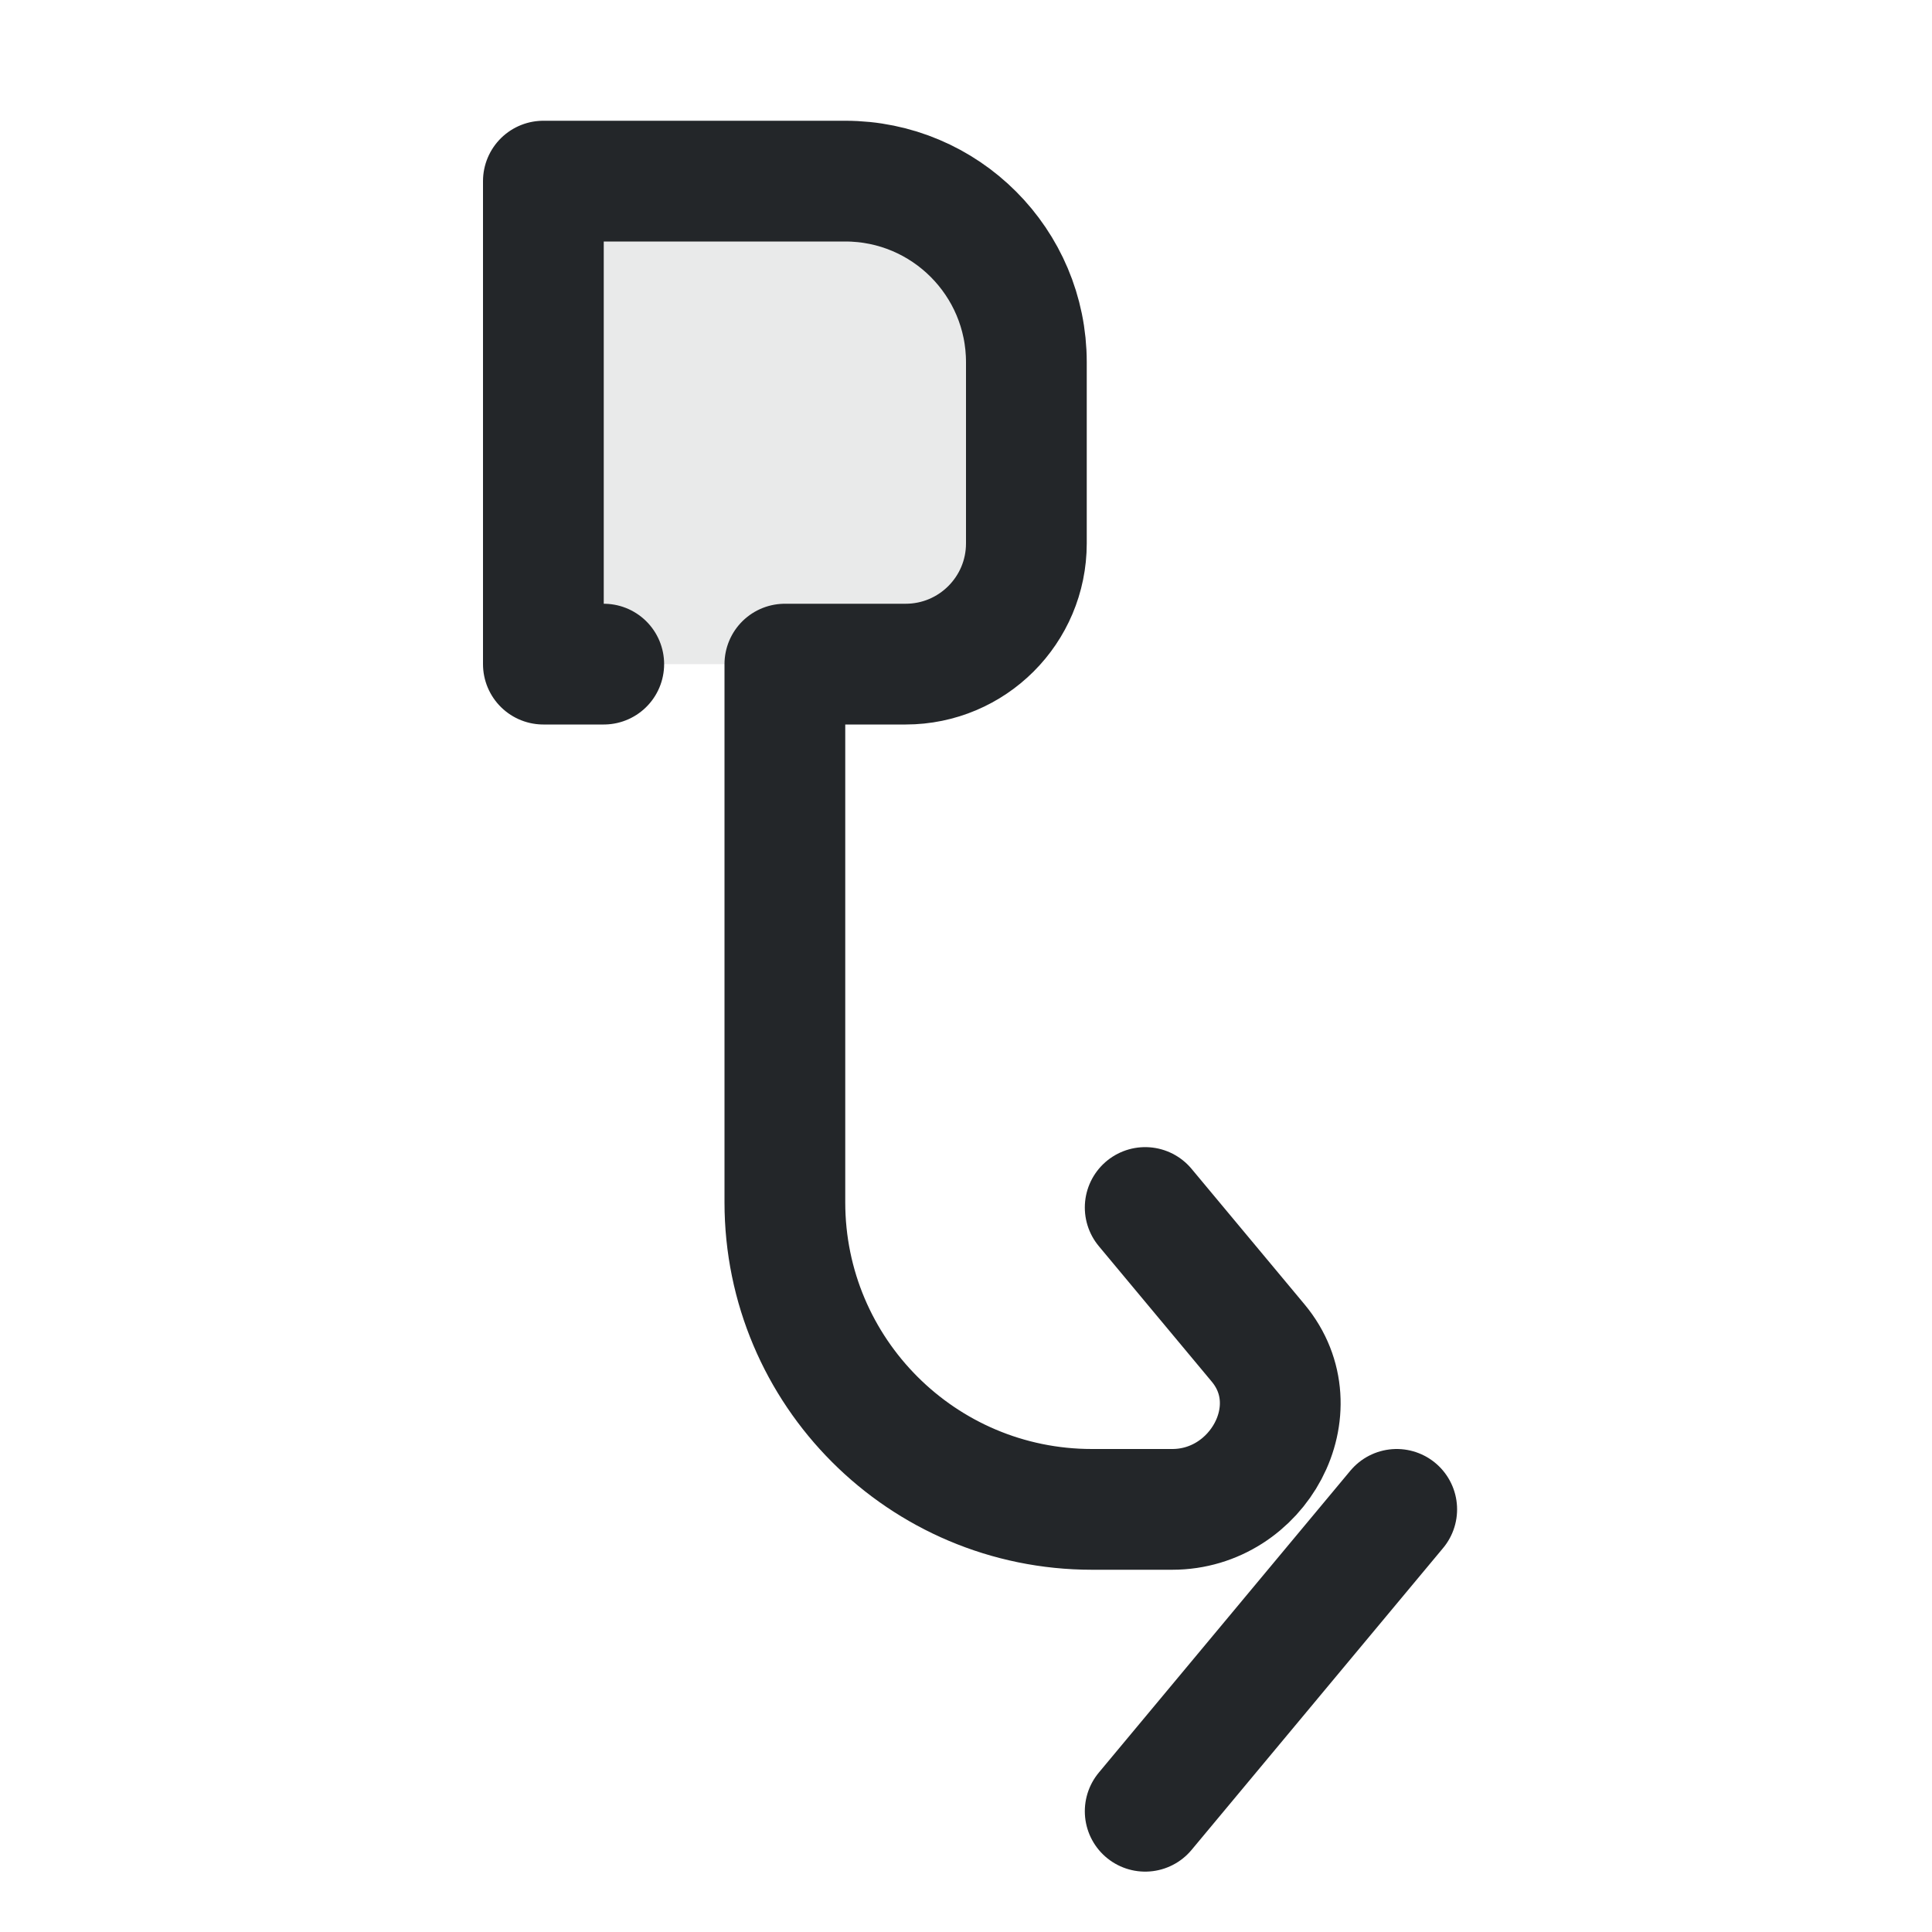
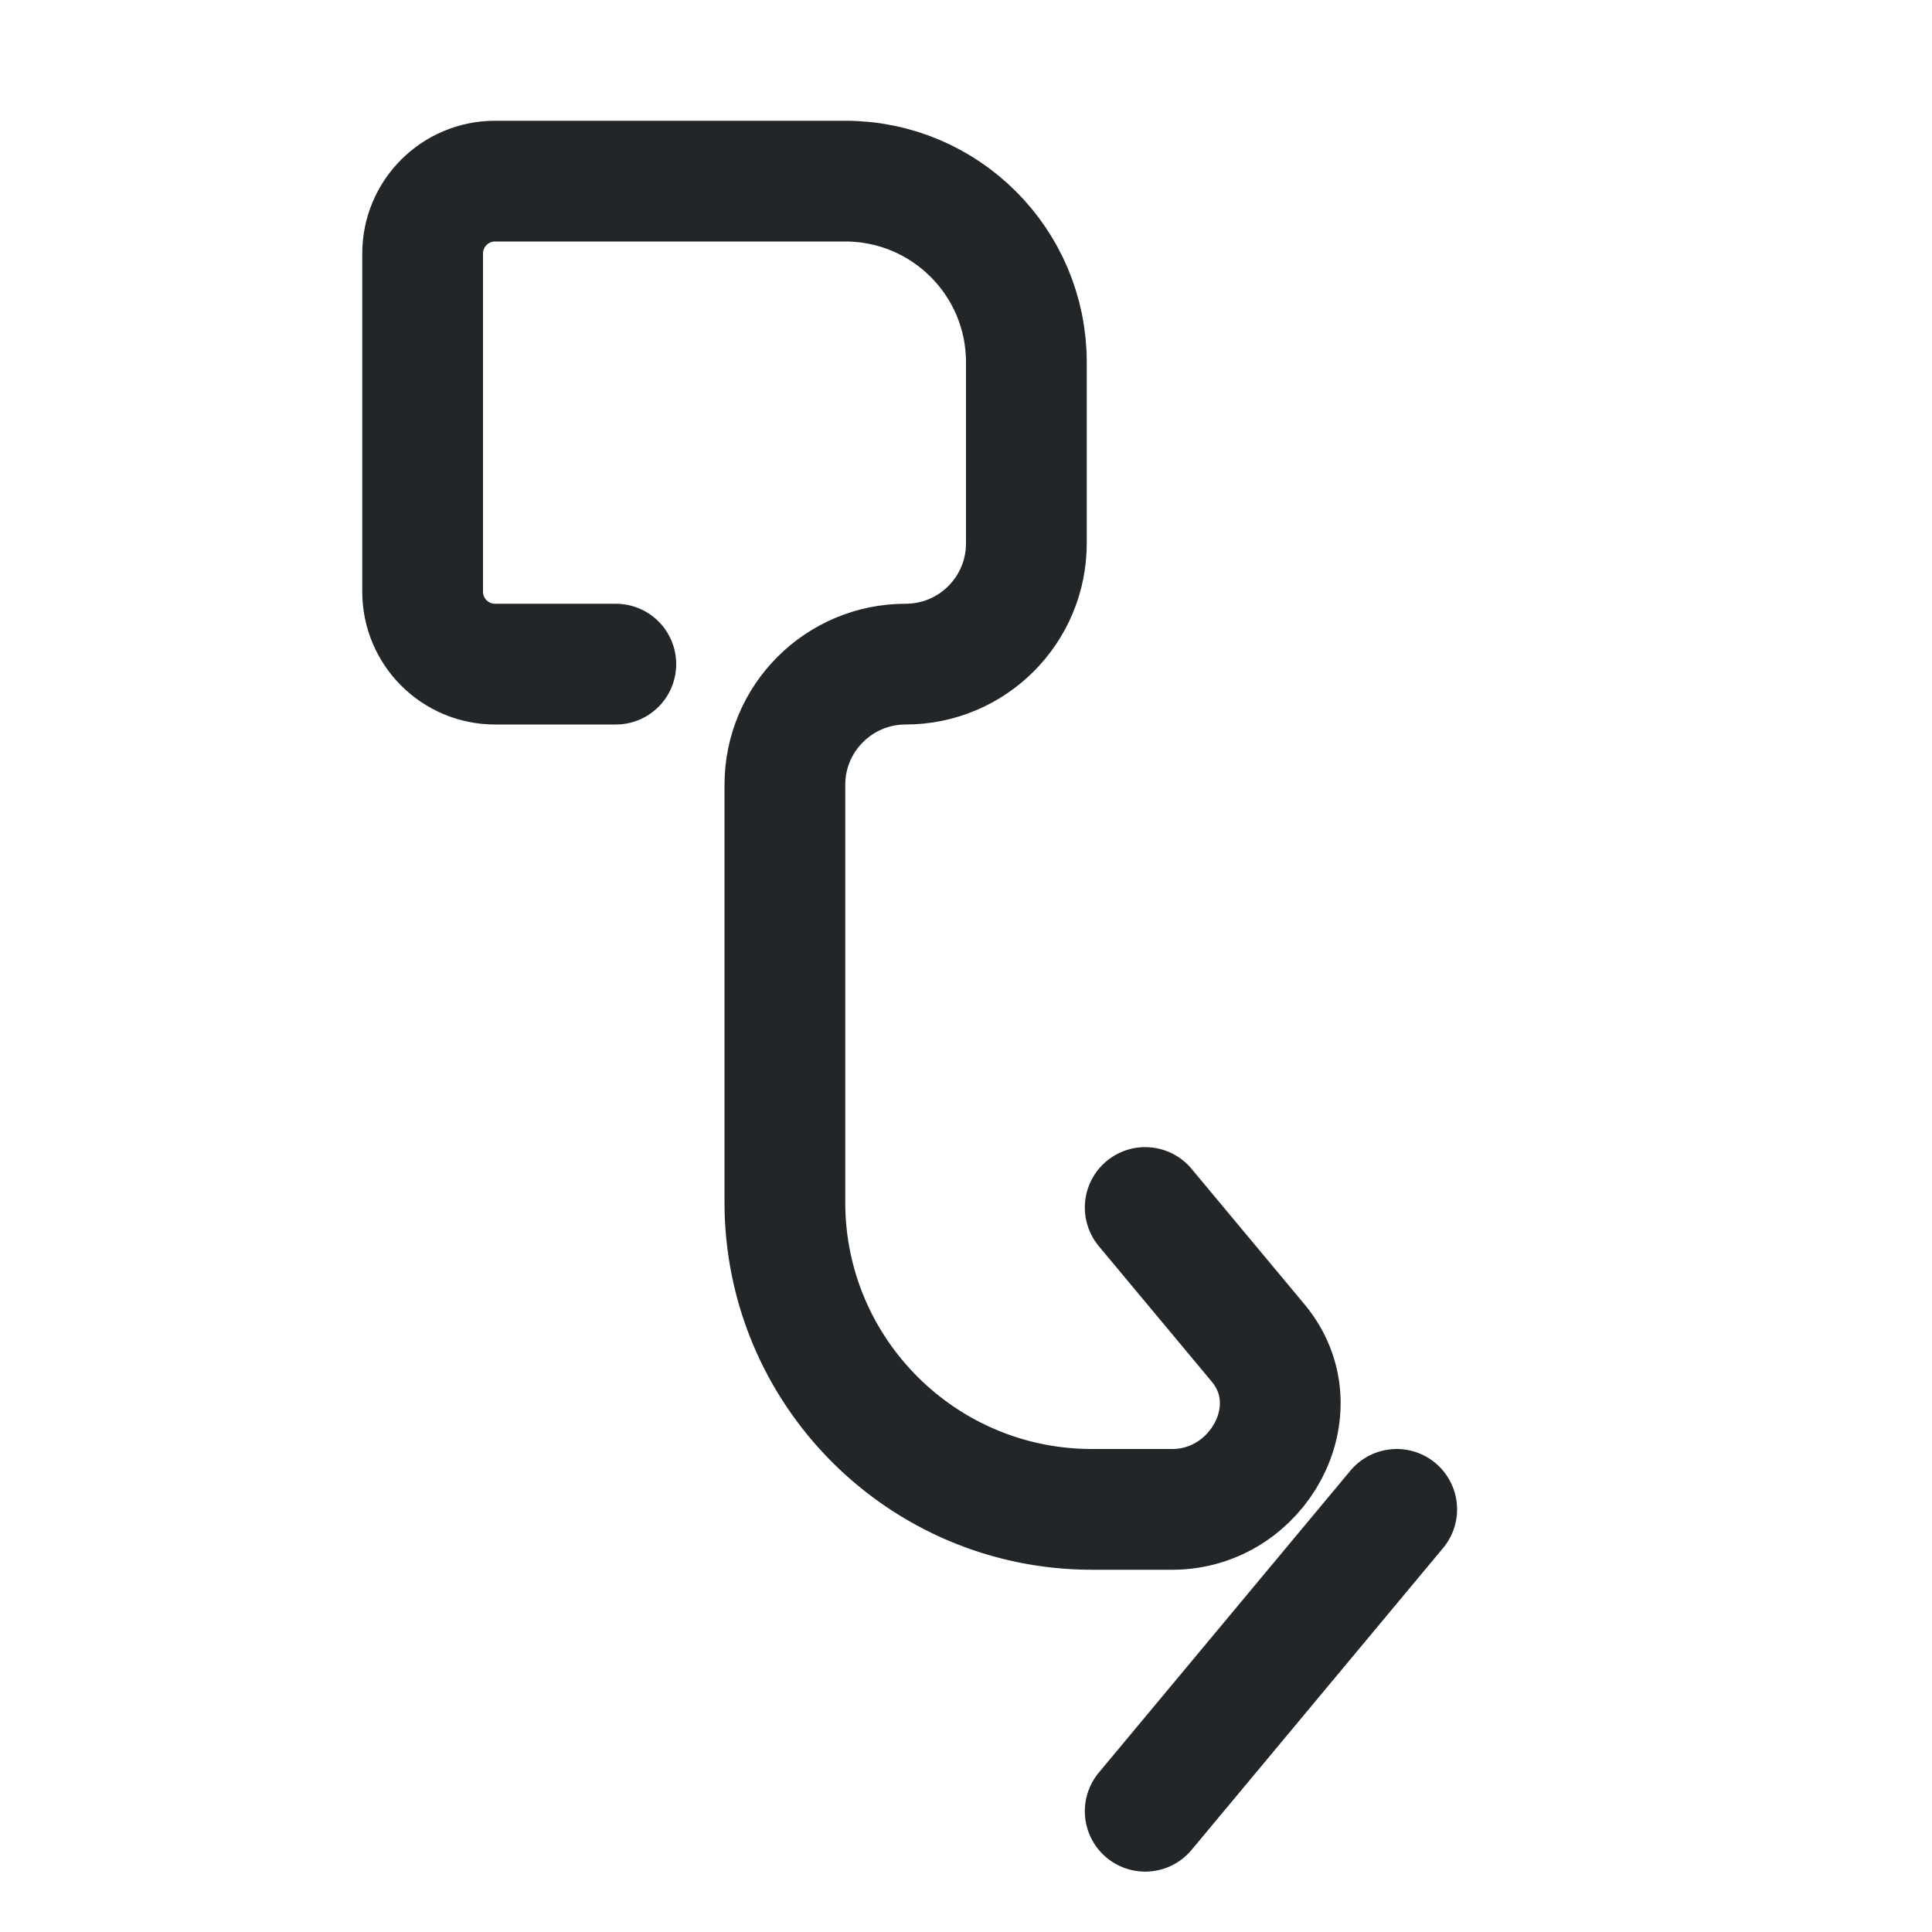
<svg xmlns="http://www.w3.org/2000/svg" width="16" height="16" viewBox="0 0 16 16">
  <defs>
    <style id="current-color-scheme">.ColorScheme-Text{color:#232629}</style>
  </defs>
  <g transform="translate(3 0)">
    <g class="ColorScheme-Text" fill="none" stroke="currentColor" stroke-linecap="round" stroke-linejoin="round">
-       <path d="M1.5,1.5H4A1.5,1.5 0 0 1 5.5,3V4.5A1,1 0 0 1 4.5,5.5H1.5Z" fill="currentColor" stroke="none" opacity=".1" class="ColorScheme-Text" />
-       <path d="M2,5.5H1.5V1.5H4A1.5,1.5 0 0 1 5.5,3V4.5A1,1 0 0 1 4.5,5.5H3.5V9.957A2.543,2.543 0 0 0 6.043,12.5H6.708C7.42,12.5 7.875,11.67 7.42,11.123L6.484,10" stroke="currentColor" class="ColorScheme-Text" />
+       <path d="M2.1,5.5H1.1A.6,.6 0 0 1 .5,4.9V2.1A.6,.6 0 0 1 1.1,1.5H4A1.5,1.5 0 0 1 5.5,3V4.5A1,1 0 0 1 4.5,5.5A1,1 0 0 0 3.5,6.5V9.957A2.543,2.543 0 0 0 6.043,12.5H6.708C7.42,12.5 7.875,11.67 7.42,11.123L6.484,10" stroke="currentColor" class="ColorScheme-Text" />
      <path d="M6.484,15 8.567,12.5" stroke="currentColor" class="ColorScheme-Text" />
    </g>
  </g>
</svg>
